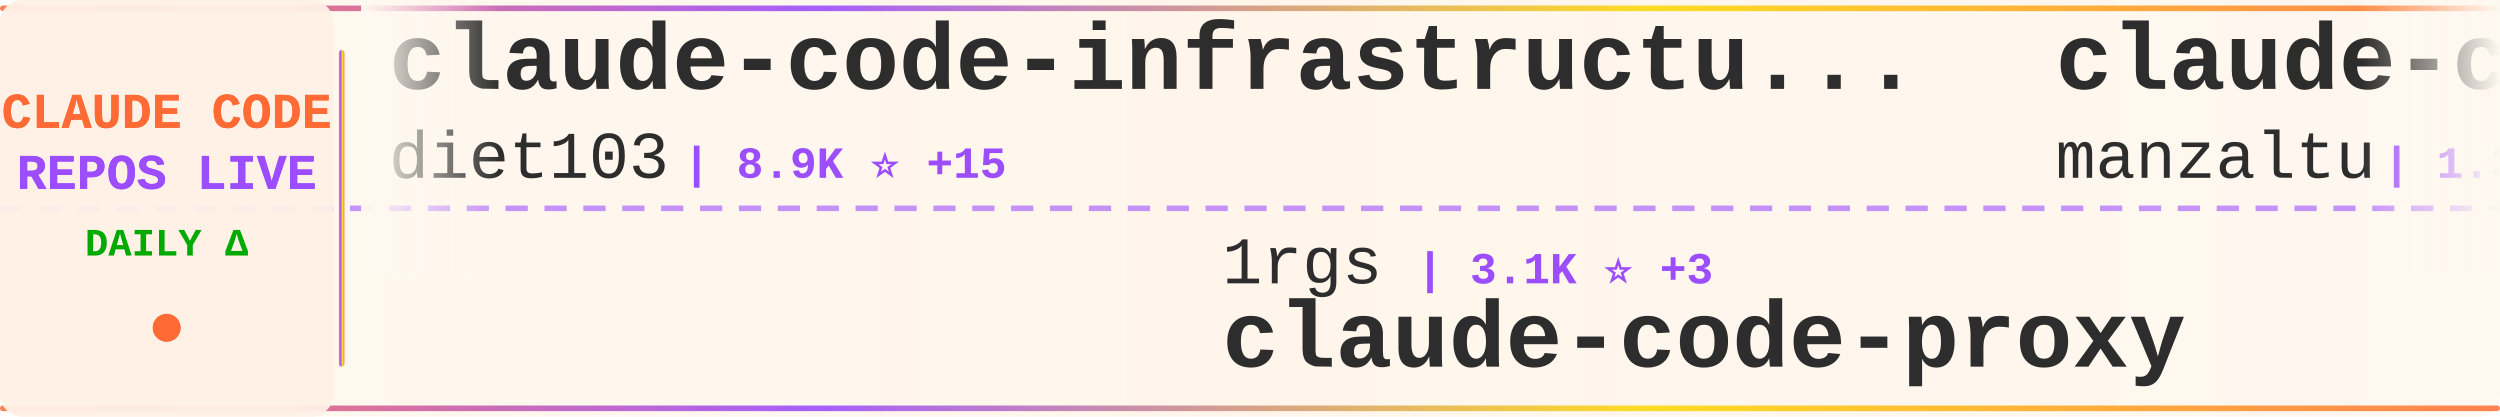
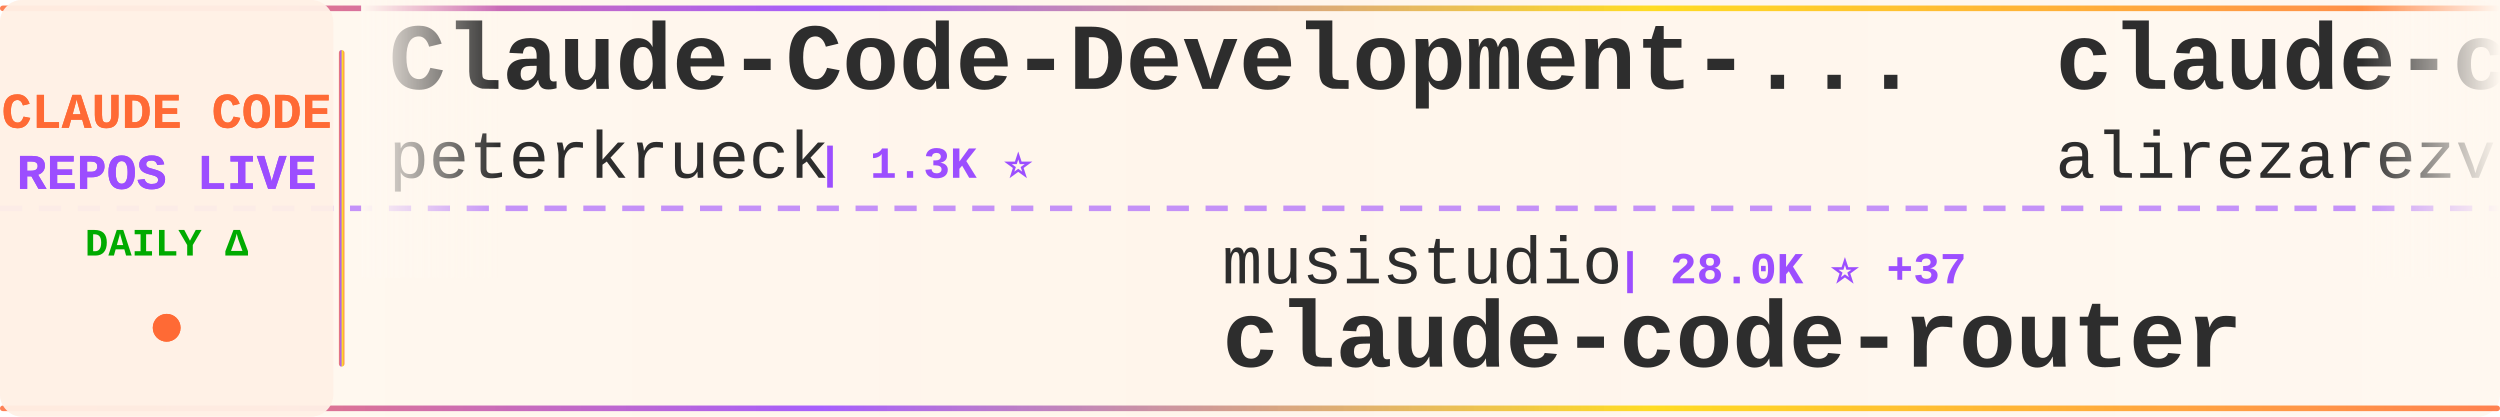
<svg xmlns="http://www.w3.org/2000/svg" width="900" height="150">
  <defs>
    <linearGradient id="tickerBg" x1="0%" y1="0%" x2="100%" y2="0%">
      <stop offset="0%" style="stop-color:#fff8f0;stop-opacity:0.98" />
      <stop offset="50%" style="stop-color:#fff5eb;stop-opacity:1" />
      <stop offset="100%" style="stop-color:#fff8f0;stop-opacity:0.98" />
    </linearGradient>
    <linearGradient id="borderGrad" x1="0%" y1="0%" x2="100%" y2="0%">
      <stop offset="0%" style="stop-color:#FF6B35;stop-opacity:0.85">
        <animate attributeName="stop-opacity" values="0.85;1;0.85" dur="2s" repeatCount="indefinite" />
      </stop>
      <stop offset="33%" style="stop-color:#9C4EFF;stop-opacity:0.9">
        <animate attributeName="stop-opacity" values="0.9;1;0.9" dur="2.2s" repeatCount="indefinite" />
      </stop>
      <stop offset="66%" style="stop-color:#FFD700;stop-opacity:0.85">
        <animate attributeName="stop-opacity" values="0.85;1;0.85" dur="1.8s" repeatCount="indefinite" />
      </stop>
      <stop offset="100%" style="stop-color:#FF6B35;stop-opacity:0.85">
        <animate attributeName="stop-opacity" values="0.85;1;0.85" dur="2s" repeatCount="indefinite" />
      </stop>
    </linearGradient>
    <filter id="textGlow">
      <feGaussianBlur stdDeviation="0.15" result="coloredBlur" />
      <feMerge>
        <feMergeNode in="coloredBlur" />
        <feMergeNode in="SourceGraphic" />
      </feMerge>
    </filter>
    <filter id="metricGlow">
      <feGaussianBlur stdDeviation="0.2" result="coloredBlur" />
      <feMerge>
        <feMergeNode in="coloredBlur" />
        <feMergeNode in="SourceGraphic" />
      </feMerge>
    </filter>
    <linearGradient id="leftFade" x1="0%" y1="0%" x2="100%" y2="0%">
      <stop offset="0%" style="stop-color:#fff8f0;stop-opacity:1" />
      <stop offset="100%" style="stop-color:#fff8f0;stop-opacity:0" />
    </linearGradient>
    <linearGradient id="rightFade" x1="0%" y1="0%" x2="100%" y2="0%">
      <stop offset="0%" style="stop-color:#fff8f0;stop-opacity:0" />
      <stop offset="100%" style="stop-color:#fff8f0;stop-opacity:1" />
    </linearGradient>
  </defs>
  <rect width="900" height="150" fill="url(#tickerBg)" rx="8" />
  <rect x="0" y="2" width="900" height="2" fill="url(#borderGrad)" rx="1" />
  <rect x="0" y="146" width="900" height="2" fill="url(#borderGrad)" rx="1" />
  <line x1="0" y1="75" x2="900" y2="75" stroke="#9C4EFF" stroke-width="2" stroke-dasharray="8 6" opacity="0.6" />
  <rect x="0" y="0" width="120" height="150" fill="#fff0e6" opacity="0.95" rx="8" />
  <text x="60" y="46" font-family="'Courier New', monospace" font-size="18" font-weight="bold" fill="#FF6B35" text-anchor="middle" filter="url(#textGlow)">
    CLAUDE CODE
  </text>
  <text x="60" y="68" font-family="'Courier New', monospace" font-size="18" font-weight="bold" fill="#9C4EFF" text-anchor="middle" filter="url(#textGlow)">
    REPOS LIVE
  </text>
  <text x="60" y="92" font-family="'Courier New', monospace" font-size="14" font-weight="bold" fill="#00aa00" text-anchor="middle">
    DAILY Δ
  </text>
  <circle cx="60" cy="118" r="5" fill="#FF6B35" filter="url(#metricGlow)">
    <animate attributeName="r" values="4;6;4" dur="1.5s" repeatCount="indefinite" />
    <animate attributeName="opacity" values="0.6;1;0.6" dur="1.5s" repeatCount="indefinite" />
  </circle>
  <rect x="122" y="18" width="2" height="114" fill="url(#borderGrad)" rx="1" />
  <clipPath id="tickerClip">
    <rect x="130" y="0" width="770" height="150" />
  </clipPath>
  <g clip-path="url(#tickerClip)">
    <g id="tickerItems">
      <animateTransform attributeName="transform" attributeType="XML" type="translate" from="0 0" to="-3000 0" dur="54s" repeatCount="indefinite" />
      <g transform="translate(0, 0)">
-         <text x="140" y="32" font-family="'Courier New', monospace" font-size="34" font-weight="bold" fill="#2d2d2d">claude-code-infrastructu...</text>
-         <text x="140" y="64" font-family="'Courier New', monospace" font-size="24" font-weight="normal" fill="#2d2d2d" opacity="1.0">diet103</text>
-         <text x="246" y="64" font-family="'Courier New', monospace" font-size="16" font-weight="bold" fill="#9C4EFF"> | 8.9K ⭐ +15</text>
+         <text x="140" y="32" font-family="'Courier New', monospace" font-size="34" font-weight="bold" fill="#2d2d2d">Claude-Code-Development-...</text>
+         <text x="140" y="64" font-family="'Courier New', monospace" font-size="24" font-weight="normal" fill="#2d2d2d" opacity="1.0">peterkrueck</text>
+         <text x="294" y="64" font-family="'Courier New', monospace" font-size="16" font-weight="bold" fill="#9C4EFF"> | 1.3K ⭐</text>
      </g>
      <g transform="translate(300, 0)">
-         <text x="140" y="102" font-family="'Courier New', monospace" font-size="24" font-weight="normal" fill="#2d2d2d" opacity="1.0">1rgs</text>
-         <text x="210" y="102" font-family="'Courier New', monospace" font-size="16" font-weight="bold" fill="#9C4EFF"> | 3.1K ⭐ +3</text>
-         <text x="140" y="132" font-family="'Courier New', monospace" font-size="34" font-weight="bold" fill="#2d2d2d">claude-code-proxy</text>
+         <text x="140" y="102" font-family="'Courier New', monospace" font-size="24" font-weight="normal" fill="#2d2d2d" opacity="1.0">musistudio</text>
+         <text x="282" y="102" font-family="'Courier New', monospace" font-size="16" font-weight="bold" fill="#9C4EFF"> | 28.0K ⭐ +37</text>
+         <text x="140" y="132" font-family="'Courier New', monospace" font-size="34" font-weight="bold" fill="#2d2d2d">claude-code-router</text>
      </g>
      <g transform="translate(600, 0)">
-         <text x="140" y="32" font-family="'Courier New', monospace" font-size="34" font-weight="bold" fill="#2d2d2d">claude-code-ide.el</text>
-         <text x="140" y="64" font-family="'Courier New', monospace" font-size="24" font-weight="normal" fill="#2d2d2d" opacity="1.0">manzaltu</text>
-         <text x="258" y="64" font-family="'Courier New', monospace" font-size="16" font-weight="bold" fill="#9C4EFF"> | 1.3K ⭐ +1</text>
+         <text x="140" y="32" font-family="'Courier New', monospace" font-size="34" font-weight="bold" fill="#2d2d2d">claude-code-tresor</text>
+         <text x="140" y="64" font-family="'Courier New', monospace" font-size="24" font-weight="normal" fill="#2d2d2d" opacity="1.0">alirezarezvani</text>
+         <text x="330" y="64" font-family="'Courier New', monospace" font-size="16" font-weight="bold" fill="#9C4EFF"> | 519 ⭐</text>
      </g>
      <g transform="translate(900, 0)">
-         <text x="140" y="102" font-family="'Courier New', monospace" font-size="24" font-weight="normal" fill="#2d2d2d" opacity="1.0">frankbria</text>
-         <text x="270" y="102" font-family="'Courier New', monospace" font-size="16" font-weight="bold" fill="#9C4EFF"> | 7.0K ⭐ +33</text>
-         <text x="140" y="132" font-family="'Courier New', monospace" font-size="34" font-weight="bold" fill="#2d2d2d">ralph-claude-code</text>
+         <text x="140" y="102" font-family="'Courier New', monospace" font-size="24" font-weight="normal" fill="#2d2d2d" opacity="1.0">nishimoto265</text>
+         <text x="306" y="102" font-family="'Courier New', monospace" font-size="16" font-weight="bold" fill="#9C4EFF"> | 492 ⭐ +2</text>
+         <text x="140" y="132" font-family="'Courier New', monospace" font-size="34" font-weight="bold" fill="#2d2d2d">Claude-Code-Communicatio...</text>
      </g>
      <g transform="translate(1200, 0)">
-         <text x="140" y="32" font-family="'Courier New', monospace" font-size="34" font-weight="bold" fill="#2d2d2d">claude-code-action</text>
-         <text x="140" y="64" font-family="'Courier New', monospace" font-size="24" font-weight="normal" fill="#2d2d2d" opacity="1.0">anthropics</text>
-         <text x="282" y="64" font-family="'Courier New', monospace" font-size="16" font-weight="bold" fill="#9C4EFF"> | 5.7K ⭐ +14</text>
+         <text x="140" y="32" font-family="'Courier New', monospace" font-size="34" font-weight="bold" fill="#2d2d2d">claude-code-configs</text>
+         <text x="140" y="64" font-family="'Courier New', monospace" font-size="24" font-weight="normal" fill="#2d2d2d" opacity="1.0">Matt-Dionis</text>
+         <text x="294" y="64" font-family="'Courier New', monospace" font-size="16" font-weight="bold" fill="#9C4EFF"> | 615 ⭐</text>
      </g>
      <g transform="translate(1500, 0)">
-         <text x="140" y="102" font-family="'Courier New', monospace" font-size="24" font-weight="normal" fill="#2d2d2d" opacity="1.0">trailofbits</text>
-         <text x="294" y="102" font-family="'Courier New', monospace" font-size="16" font-weight="bold" fill="#9C4EFF"> | 989 ⭐ +39</text>
-         <text x="140" y="132" font-family="'Courier New', monospace" font-size="34" font-weight="bold" fill="#2d2d2d">claude-code-config</text>
+         <text x="140" y="102" font-family="'Courier New', monospace" font-size="24" font-weight="normal" fill="#2d2d2d" opacity="1.0">wshobson</text>
+         <text x="258" y="102" font-family="'Courier New', monospace" font-size="16" font-weight="bold" fill="#9C4EFF"> | 28.8K ⭐ +71</text>
+         <text x="140" y="132" font-family="'Courier New', monospace" font-size="34" font-weight="bold" fill="#2d2d2d">agents</text>
      </g>
      <g transform="translate(1800, 0)">
-         <text x="140" y="32" font-family="'Courier New', monospace" font-size="34" font-weight="bold" fill="#2d2d2d">Claude-Code-Remote</text>
-         <text x="140" y="64" font-family="'Courier New', monospace" font-size="24" font-weight="normal" fill="#2d2d2d" opacity="1.0">JessyTsui</text>
-         <text x="270" y="64" font-family="'Courier New', monospace" font-size="16" font-weight="bold" fill="#9C4EFF"> | 1.1K ⭐ +2</text>
+         <text x="140" y="32" font-family="'Courier New', monospace" font-size="34" font-weight="bold" fill="#2d2d2d">ralph</text>
+         <text x="140" y="64" font-family="'Courier New', monospace" font-size="24" font-weight="normal" fill="#2d2d2d" opacity="1.0">snarktank</text>
+         <text x="270" y="64" font-family="'Courier New', monospace" font-size="16" font-weight="bold" fill="#9C4EFF"> | 10.5K ⭐ +76</text>
      </g>
      <g transform="translate(2100, 0)">
-         <text x="140" y="102" font-family="'Courier New', monospace" font-size="24" font-weight="normal" fill="#2d2d2d" opacity="1.0">d-kimuson</text>
-         <text x="270" y="102" font-family="'Courier New', monospace" font-size="16" font-weight="bold" fill="#9C4EFF"> | 890 ⭐ +1</text>
-         <text x="140" y="132" font-family="'Courier New', monospace" font-size="34" font-weight="bold" fill="#2d2d2d">claude-code-viewer</text>
+         <text x="140" y="102" font-family="'Courier New', monospace" font-size="24" font-weight="normal" fill="#2d2d2d" opacity="1.0">kodu-ai</text>
+         <text x="246" y="102" font-family="'Courier New', monospace" font-size="16" font-weight="bold" fill="#9C4EFF"> | 5.3K ⭐</text>
+         <text x="140" y="132" font-family="'Courier New', monospace" font-size="34" font-weight="bold" fill="#2d2d2d">claude-coder</text>
      </g>
      <g transform="translate(2400, 0)">
-         <text x="140" y="32" font-family="'Courier New', monospace" font-size="34" font-weight="bold" fill="#2d2d2d">superpowers</text>
-         <text x="140" y="64" font-family="'Courier New', monospace" font-size="24" font-weight="normal" fill="#2d2d2d" opacity="1.0">obra</text>
-         <text x="210" y="64" font-family="'Courier New', monospace" font-size="16" font-weight="bold" fill="#9C4EFF"> | 53.4K ⭐ +645</text>
+         <text x="140" y="32" font-family="'Courier New', monospace" font-size="34" font-weight="bold" fill="#2d2d2d">claude-skills</text>
+         <text x="140" y="64" font-family="'Courier New', monospace" font-size="24" font-weight="normal" fill="#2d2d2d" opacity="1.0">alirezarezvani</text>
+         <text x="330" y="64" font-family="'Courier New', monospace" font-size="16" font-weight="bold" fill="#9C4EFF"> | 1.9K ⭐ +14</text>
      </g>
      <g transform="translate(2700, 0)">
-         <text x="140" y="102" font-family="'Courier New', monospace" font-size="24" font-weight="normal" fill="#2d2d2d" opacity="1.0">21st-dev</text>
-         <text x="258" y="102" font-family="'Courier New', monospace" font-size="16" font-weight="bold" fill="#9C4EFF"> | 5.0K ⭐ +16</text>
-         <text x="140" y="132" font-family="'Courier New', monospace" font-size="34" font-weight="bold" fill="#2d2d2d">1code</text>
+         <text x="140" y="102" font-family="'Courier New', monospace" font-size="24" font-weight="normal" fill="#2d2d2d" opacity="1.0">severity1</text>
+         <text x="270" y="102" font-family="'Courier New', monospace" font-size="16" font-weight="bold" fill="#9C4EFF"> | 1.1K ⭐ +2</text>
+         <text x="140" y="132" font-family="'Courier New', monospace" font-size="34" font-weight="bold" fill="#2d2d2d">claude-code-prompt-impro...</text>
      </g>
      <g transform="translate(3000, 0)">
-         <text x="140" y="32" font-family="'Courier New', monospace" font-size="34" font-weight="bold" fill="#2d2d2d">claude-code-infrastructu...</text>
-         <text x="140" y="64" font-family="'Courier New', monospace" font-size="24" font-weight="normal" fill="#2d2d2d" opacity="1.0">diet103</text>
-         <text x="246" y="64" font-family="'Courier New', monospace" font-size="16" font-weight="bold" fill="#9C4EFF"> | 8.9K ⭐ +15</text>
+         <text x="140" y="32" font-family="'Courier New', monospace" font-size="34" font-weight="bold" fill="#2d2d2d">Claude-Code-Development-...</text>
+         <text x="140" y="64" font-family="'Courier New', monospace" font-size="24" font-weight="normal" fill="#2d2d2d" opacity="1.0">peterkrueck</text>
+         <text x="294" y="64" font-family="'Courier New', monospace" font-size="16" font-weight="bold" fill="#9C4EFF"> | 1.3K ⭐</text>
      </g>
      <g transform="translate(3300, 0)">
-         <text x="140" y="102" font-family="'Courier New', monospace" font-size="24" font-weight="normal" fill="#2d2d2d" opacity="1.0">1rgs</text>
-         <text x="210" y="102" font-family="'Courier New', monospace" font-size="16" font-weight="bold" fill="#9C4EFF"> | 3.1K ⭐ +3</text>
-         <text x="140" y="132" font-family="'Courier New', monospace" font-size="34" font-weight="bold" fill="#2d2d2d">claude-code-proxy</text>
+         <text x="140" y="102" font-family="'Courier New', monospace" font-size="24" font-weight="normal" fill="#2d2d2d" opacity="1.0">musistudio</text>
+         <text x="282" y="102" font-family="'Courier New', monospace" font-size="16" font-weight="bold" fill="#9C4EFF"> | 28.0K ⭐ +37</text>
+         <text x="140" y="132" font-family="'Courier New', monospace" font-size="34" font-weight="bold" fill="#2d2d2d">claude-code-router</text>
      </g>
      <g transform="translate(3600, 0)">
-         <text x="140" y="32" font-family="'Courier New', monospace" font-size="34" font-weight="bold" fill="#2d2d2d">claude-code-ide.el</text>
-         <text x="140" y="64" font-family="'Courier New', monospace" font-size="24" font-weight="normal" fill="#2d2d2d" opacity="1.0">manzaltu</text>
-         <text x="258" y="64" font-family="'Courier New', monospace" font-size="16" font-weight="bold" fill="#9C4EFF"> | 1.3K ⭐ +1</text>
+         <text x="140" y="32" font-family="'Courier New', monospace" font-size="34" font-weight="bold" fill="#2d2d2d">claude-code-tresor</text>
+         <text x="140" y="64" font-family="'Courier New', monospace" font-size="24" font-weight="normal" fill="#2d2d2d" opacity="1.0">alirezarezvani</text>
+         <text x="330" y="64" font-family="'Courier New', monospace" font-size="16" font-weight="bold" fill="#9C4EFF"> | 519 ⭐</text>
      </g>
      <g transform="translate(3900, 0)">
-         <text x="140" y="102" font-family="'Courier New', monospace" font-size="24" font-weight="normal" fill="#2d2d2d" opacity="1.0">frankbria</text>
-         <text x="270" y="102" font-family="'Courier New', monospace" font-size="16" font-weight="bold" fill="#9C4EFF"> | 7.0K ⭐ +33</text>
-         <text x="140" y="132" font-family="'Courier New', monospace" font-size="34" font-weight="bold" fill="#2d2d2d">ralph-claude-code</text>
+         <text x="140" y="102" font-family="'Courier New', monospace" font-size="24" font-weight="normal" fill="#2d2d2d" opacity="1.0">nishimoto265</text>
+         <text x="306" y="102" font-family="'Courier New', monospace" font-size="16" font-weight="bold" fill="#9C4EFF"> | 492 ⭐ +2</text>
+         <text x="140" y="132" font-family="'Courier New', monospace" font-size="34" font-weight="bold" fill="#2d2d2d">Claude-Code-Communicatio...</text>
      </g>
    </g>
  </g>
  <rect x="130" y="0" width="50" height="100" fill="url(#leftFade)" />
  <rect x="850" y="0" width="50" height="100" fill="url(#rightFade)" />
</svg>
